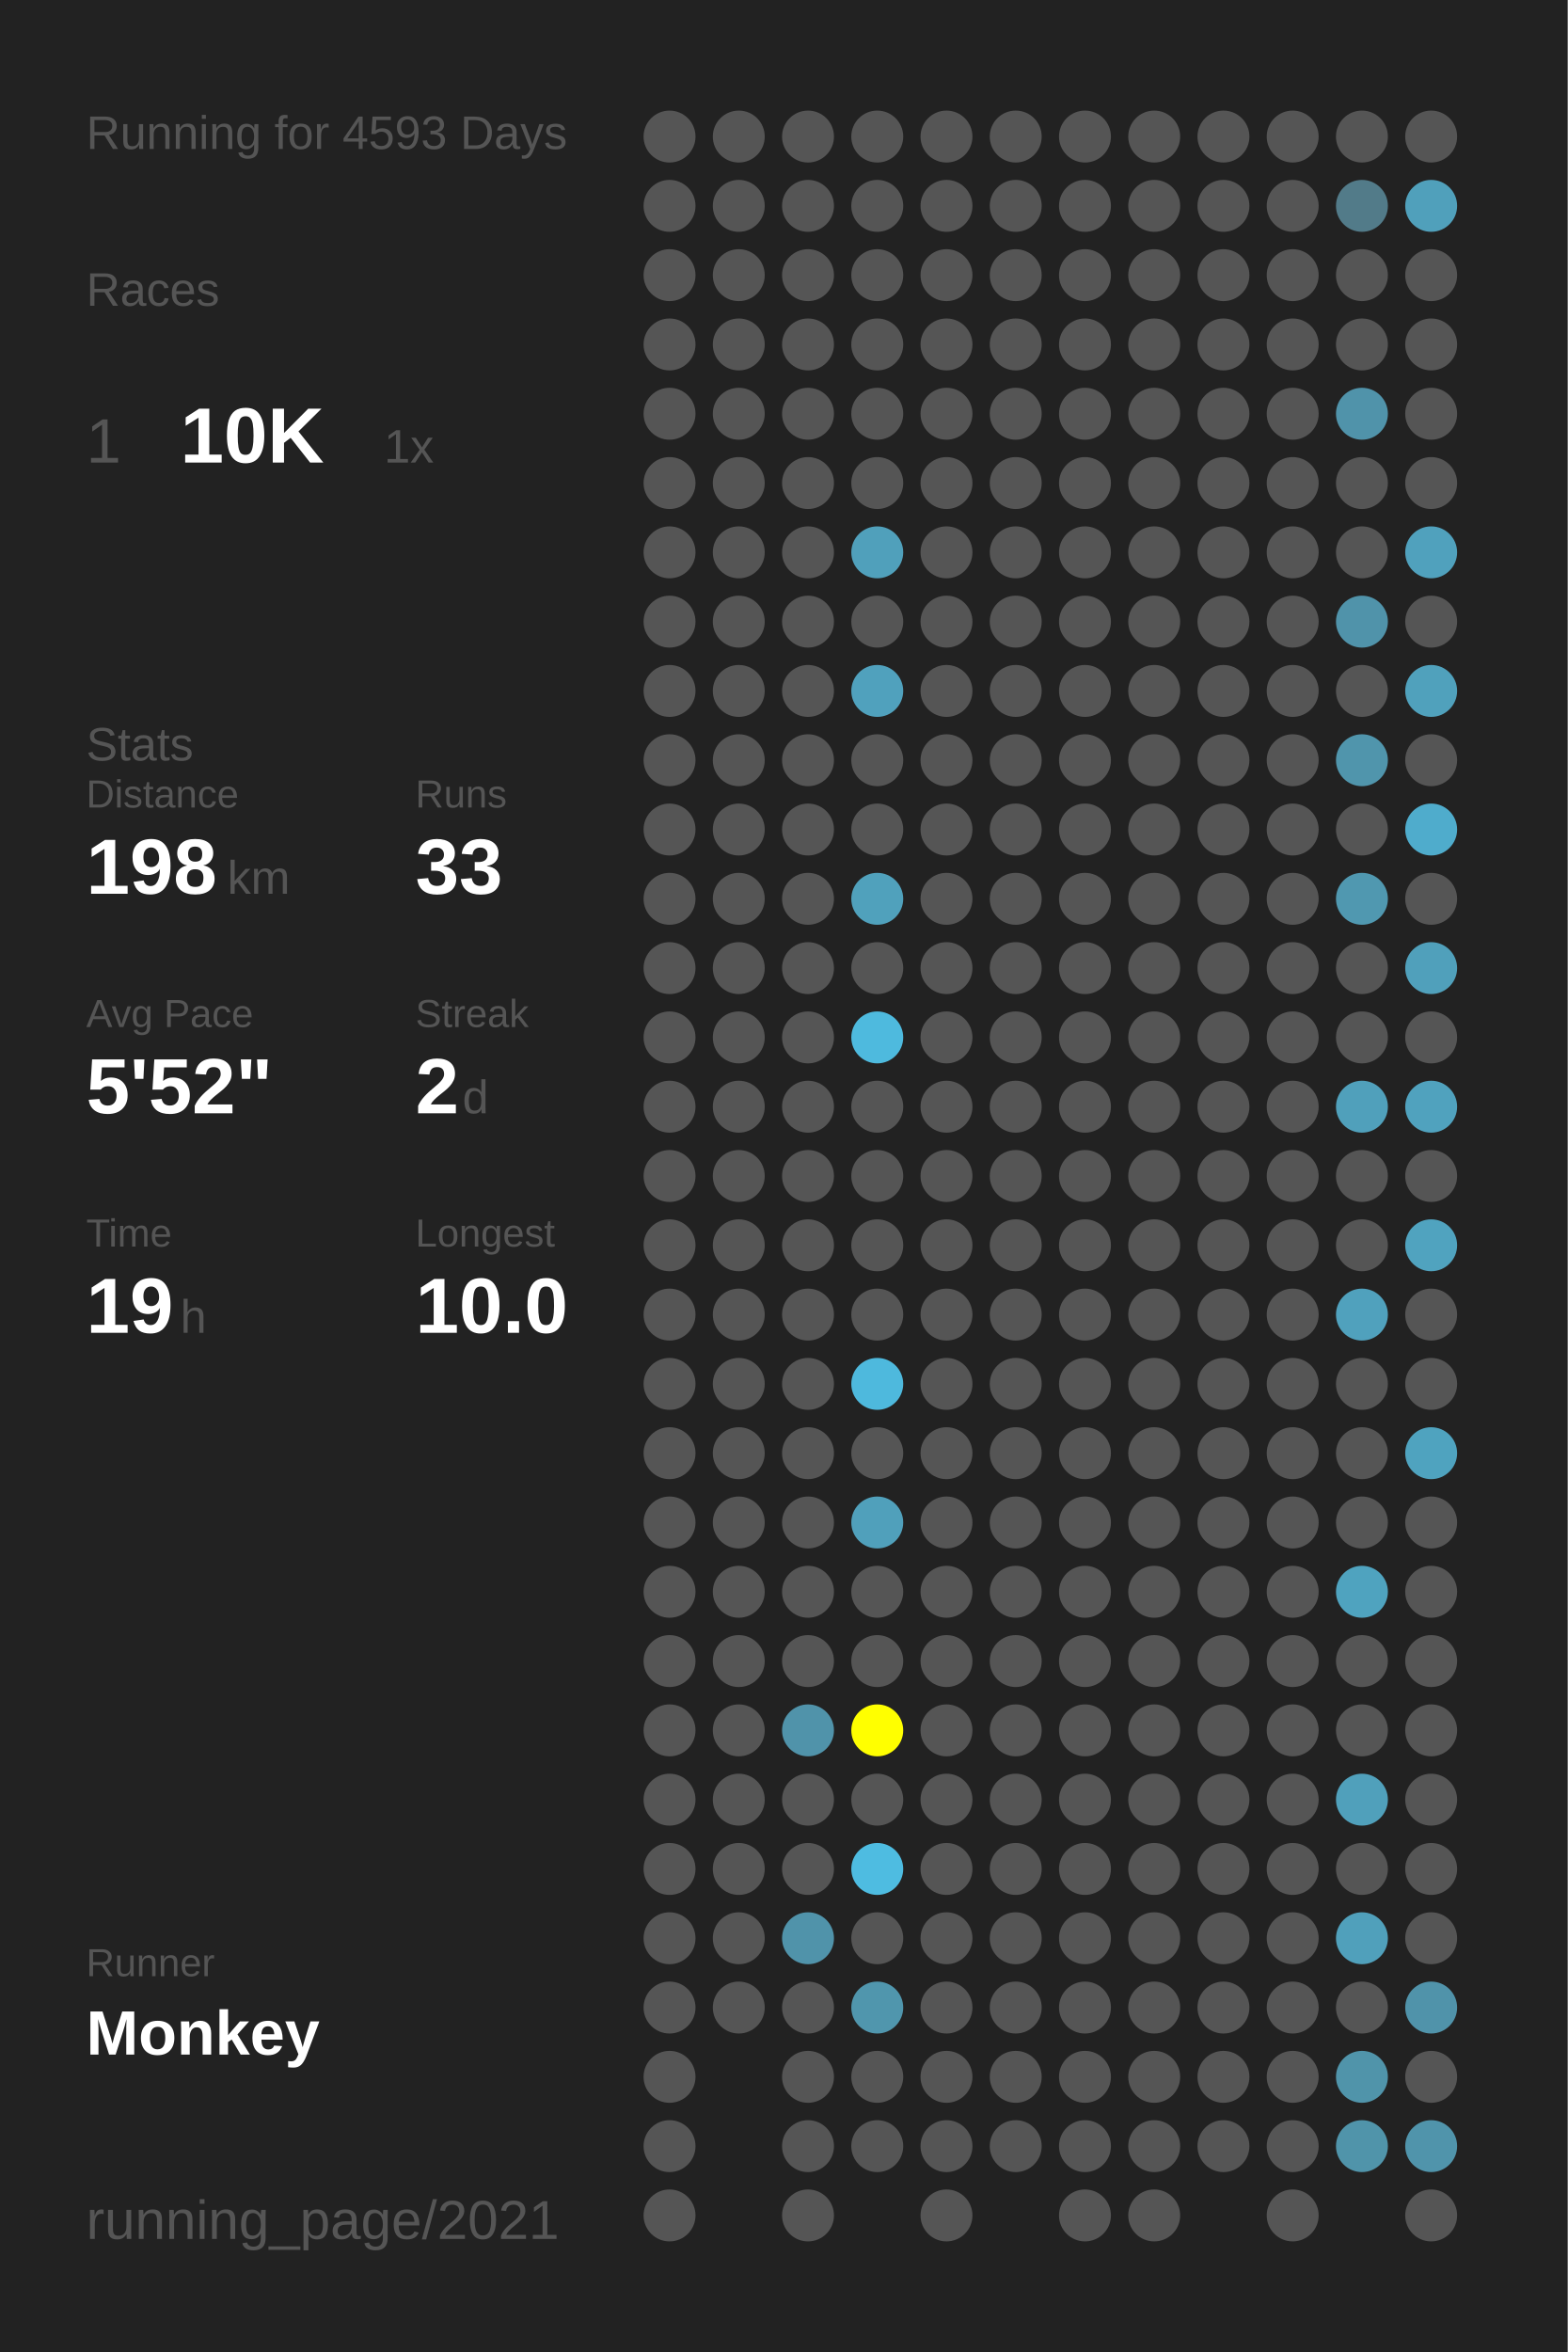
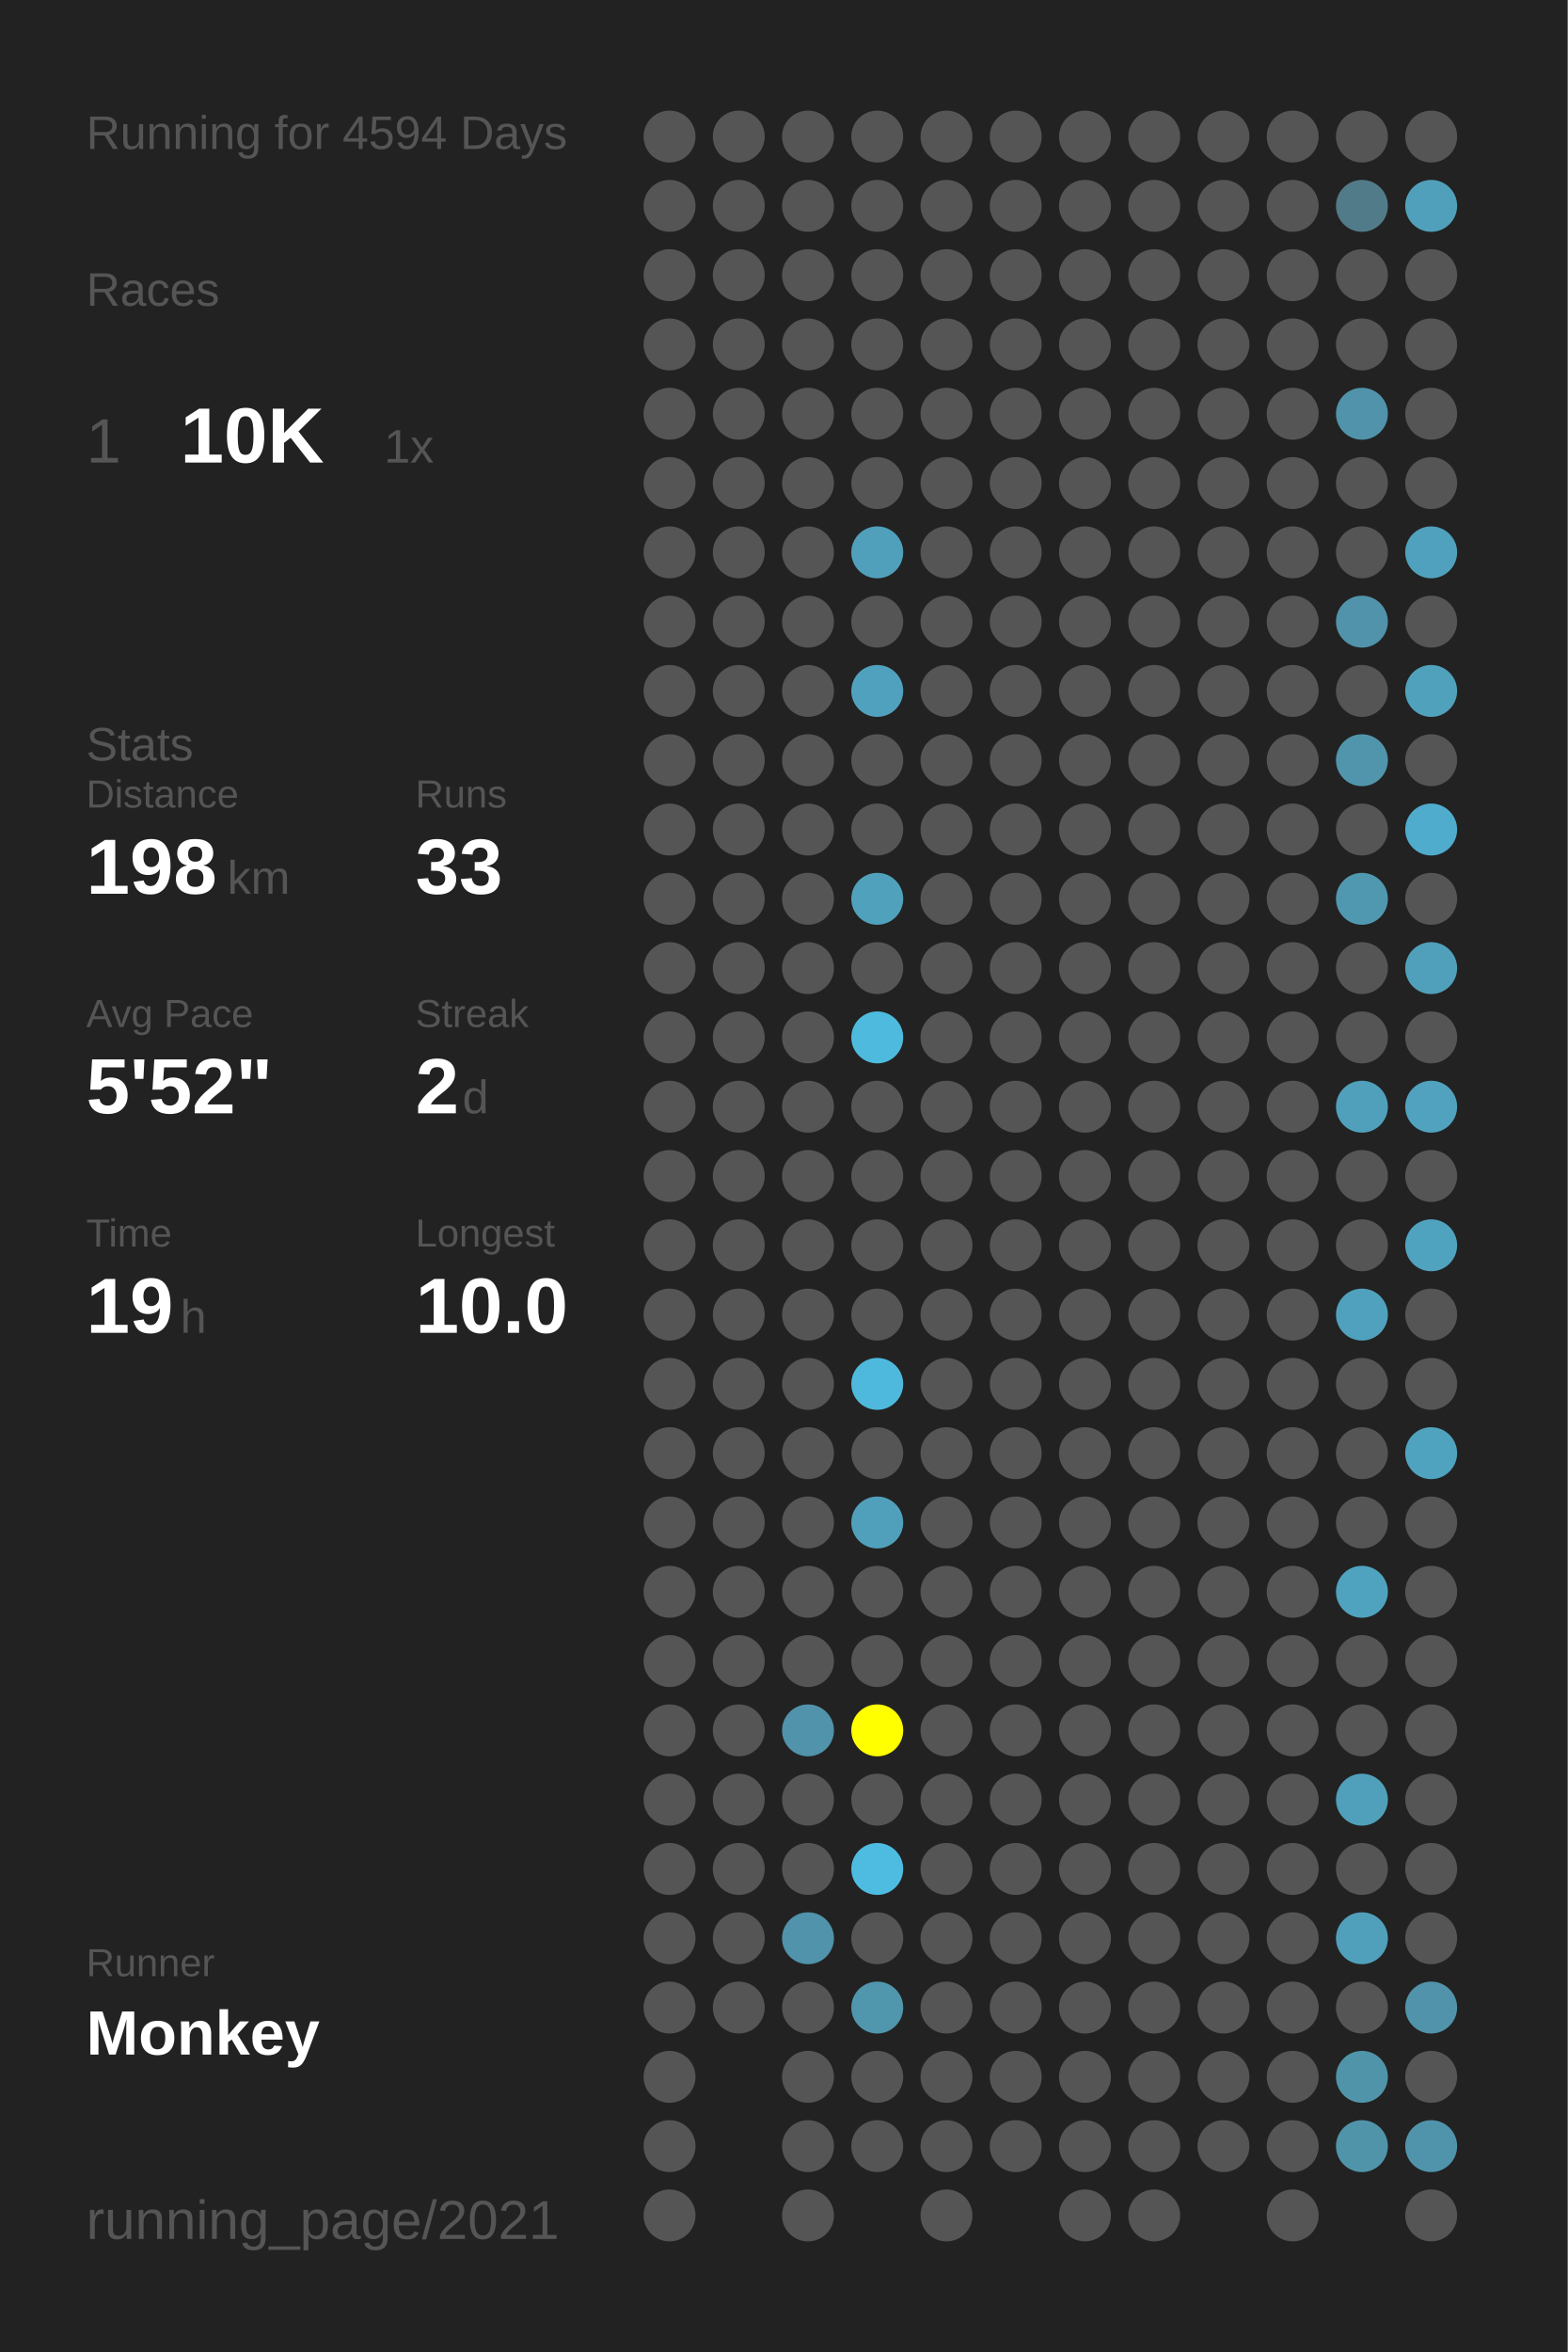
<svg xmlns="http://www.w3.org/2000/svg" baseProfile="full" height="300mm" version="1.1" viewBox="0,0,200,300" width="200mm">
  <defs />
  <rect fill="#222222" height="300" width="200" x="0" y="0" />
-   <text fill="#555555" style="font-size:6px; font-family:Arial;" x="11" y="19">Running for 4593 Days</text>
+   <text fill="#555555" style="font-size:6px; font-family:Arial;" x="11" y="19">Running for 4594 Days</text>
  <text fill="#555555" style="font-size:6px; font-family:Arial;" x="11" y="39">Races</text>
  <text fill="#555555" style="font-size:8px; font-family:Arial;" x="11" y="59">1</text>
  <text fill="#FFFFFF" style="font-size:10px; font-family:Arial; font-weight:bold;" x="23" y="59">10K</text>
  <text fill="#555555" style="font-size:6px; font-family:Arial;" x="49" y="59">1x</text>
  <text fill="#555555" style="font-size:6px; font-family:Arial;" x="11" y="97">Stats</text>
  <text fill="#555555" style="font-size:5px; font-family:Arial;" x="11" y="103">Distance</text>
  <text fill="#FFFFFF" style="font-size:10px; font-family:Arial; font-weight:bold;" x="11" y="114">198</text>
  <text fill="#555555" style="font-size:6px; font-family:Arial;" x="29" y="114">km</text>
  <text fill="#555555" style="font-size:5px; font-family:Arial;" x="53" y="103">Runs</text>
  <text fill="#FFFFFF" style="font-size:10px; font-family:Arial; font-weight:bold;" x="53" y="114">33</text>
  <text fill="#555555" style="font-size:5px; font-family:Arial;" x="11" y="131">Avg Pace</text>
  <text fill="#FFFFFF" style="font-size:10px; font-family:Arial; font-weight:bold;" x="11" y="142">5'52"</text>
  <text fill="#555555" style="font-size:5px; font-family:Arial;" x="53" y="131">Streak</text>
  <text fill="#FFFFFF" style="font-size:10px; font-family:Arial; font-weight:bold;" x="53" y="142">2</text>
  <text fill="#555555" style="font-size:6px; font-family:Arial;" x="59" y="142">d</text>
  <text fill="#555555" style="font-size:5px; font-family:Arial;" x="11" y="159">Time</text>
  <text fill="#FFFFFF" style="font-size:10px; font-family:Arial; font-weight:bold;" x="11" y="170">19</text>
  <text fill="#555555" style="font-size:6px; font-family:Arial;" x="23" y="170">h</text>
  <text fill="#555555" style="font-size:5px; font-family:Arial;" x="53" y="159">Longest</text>
  <text fill="#FFFFFF" style="font-size:10px; font-family:Arial; font-weight:bold;" x="53" y="170">10.0</text>
  <text fill="#555555" style="font-size:5px; font-family:Arial;" x="11" y="252.065">Runner</text>
  <text fill="#FFFFFF" style="font-size:8px; font-family:Arial; font-weight:bold;" x="11" y="262.065">Monkey</text>
  <text fill="#555555" style="font-size:7px; font-family:Arial;" x="11" y="285.581">running_page/2021</text>
  <circle cx="85.417" cy="17.419" fill="#555555" r="3.312" />
  <circle cx="85.417" cy="26.258" fill="#555555" r="3.312" />
  <circle cx="85.417" cy="35.097" fill="#555555" r="3.312" />
  <circle cx="85.417" cy="43.935" fill="#555555" r="3.312" />
  <circle cx="85.417" cy="52.774" fill="#555555" r="3.312" />
  <circle cx="85.417" cy="61.613" fill="#555555" r="3.312" />
  <circle cx="85.417" cy="70.452" fill="#555555" r="3.312" />
  <circle cx="85.417" cy="79.29" fill="#555555" r="3.312" />
  <circle cx="85.417" cy="88.129" fill="#555555" r="3.312" />
  <circle cx="85.417" cy="96.968" fill="#555555" r="3.312" />
  <circle cx="85.417" cy="105.806" fill="#555555" r="3.312" />
  <circle cx="85.417" cy="114.645" fill="#555555" r="3.312" />
  <circle cx="85.417" cy="123.484" fill="#555555" r="3.312" />
  <circle cx="85.417" cy="132.323" fill="#555555" r="3.312" />
  <circle cx="85.417" cy="141.161" fill="#555555" r="3.312" />
  <circle cx="85.417" cy="150" fill="#555555" r="3.312" />
  <circle cx="85.417" cy="158.839" fill="#555555" r="3.312" />
  <circle cx="85.417" cy="167.677" fill="#555555" r="3.312" />
  <circle cx="85.417" cy="176.516" fill="#555555" r="3.312" />
  <circle cx="85.417" cy="185.355" fill="#555555" r="3.312" />
  <circle cx="85.417" cy="194.194" fill="#555555" r="3.312" />
  <circle cx="85.417" cy="203.032" fill="#555555" r="3.312" />
  <circle cx="85.417" cy="211.871" fill="#555555" r="3.312" />
  <circle cx="85.417" cy="220.71" fill="#555555" r="3.312" />
  <circle cx="85.417" cy="229.548" fill="#555555" r="3.312" />
  <circle cx="85.417" cy="238.387" fill="#555555" r="3.312" />
  <circle cx="85.417" cy="247.226" fill="#555555" r="3.312" />
  <circle cx="85.417" cy="256.065" fill="#555555" r="3.312" />
  <circle cx="85.417" cy="264.903" fill="#555555" r="3.312" />
  <circle cx="85.417" cy="273.742" fill="#555555" r="3.312" />
  <circle cx="85.417" cy="282.581" fill="#555555" r="3.312" />
  <circle cx="94.25" cy="17.419" fill="#555555" r="3.312" />
  <circle cx="94.25" cy="26.258" fill="#555555" r="3.312" />
  <circle cx="94.25" cy="35.097" fill="#555555" r="3.312" />
  <circle cx="94.25" cy="43.935" fill="#555555" r="3.312" />
  <circle cx="94.25" cy="52.774" fill="#555555" r="3.312" />
  <circle cx="94.25" cy="61.613" fill="#555555" r="3.312" />
  <circle cx="94.25" cy="70.452" fill="#555555" r="3.312" />
  <circle cx="94.25" cy="79.29" fill="#555555" r="3.312" />
  <circle cx="94.25" cy="88.129" fill="#555555" r="3.312" />
  <circle cx="94.25" cy="96.968" fill="#555555" r="3.312" />
  <circle cx="94.25" cy="105.806" fill="#555555" r="3.312" />
  <circle cx="94.25" cy="114.645" fill="#555555" r="3.312" />
  <circle cx="94.25" cy="123.484" fill="#555555" r="3.312" />
  <circle cx="94.25" cy="132.323" fill="#555555" r="3.312" />
  <circle cx="94.25" cy="141.161" fill="#555555" r="3.312" />
  <circle cx="94.25" cy="150" fill="#555555" r="3.312" />
  <circle cx="94.25" cy="158.839" fill="#555555" r="3.312" />
  <circle cx="94.25" cy="167.677" fill="#555555" r="3.312" />
  <circle cx="94.25" cy="176.516" fill="#555555" r="3.312" />
  <circle cx="94.25" cy="185.355" fill="#555555" r="3.312" />
  <circle cx="94.25" cy="194.194" fill="#555555" r="3.312" />
  <circle cx="94.25" cy="203.032" fill="#555555" r="3.312" />
  <circle cx="94.25" cy="211.871" fill="#555555" r="3.312" />
  <circle cx="94.25" cy="220.71" fill="#555555" r="3.312" />
  <circle cx="94.25" cy="229.548" fill="#555555" r="3.312" />
  <circle cx="94.25" cy="238.387" fill="#555555" r="3.312" />
  <circle cx="94.25" cy="247.226" fill="#555555" r="3.312" />
  <circle cx="94.25" cy="256.065" fill="#555555" r="3.312" />
  <circle cx="103.083" cy="17.419" fill="#555555" r="3.312" />
  <circle cx="103.083" cy="26.258" fill="#555555" r="3.312" />
  <circle cx="103.083" cy="35.097" fill="#555555" r="3.312" />
  <circle cx="103.083" cy="43.935" fill="#555555" r="3.312" />
  <circle cx="103.083" cy="52.774" fill="#555555" r="3.312" />
  <circle cx="103.083" cy="61.613" fill="#555555" r="3.312" />
  <circle cx="103.083" cy="70.452" fill="#555555" r="3.312" />
  <circle cx="103.083" cy="79.29" fill="#555555" r="3.312" />
  <circle cx="103.083" cy="88.129" fill="#555555" r="3.312" />
  <circle cx="103.083" cy="96.968" fill="#555555" r="3.312" />
  <circle cx="103.083" cy="105.806" fill="#555555" r="3.312" />
  <circle cx="103.083" cy="114.645" fill="#555555" r="3.312" />
  <circle cx="103.083" cy="123.484" fill="#555555" r="3.312" />
  <circle cx="103.083" cy="132.323" fill="#555555" r="3.312" />
  <circle cx="103.083" cy="141.161" fill="#555555" r="3.312" />
  <circle cx="103.083" cy="150" fill="#555555" r="3.312" />
  <circle cx="103.083" cy="158.839" fill="#555555" r="3.312" />
  <circle cx="103.083" cy="167.677" fill="#555555" r="3.312" />
  <circle cx="103.083" cy="176.516" fill="#555555" r="3.312" />
  <circle cx="103.083" cy="185.355" fill="#555555" r="3.312" />
  <circle cx="103.083" cy="194.194" fill="#555555" r="3.312" />
  <circle cx="103.083" cy="203.032" fill="#555555" r="3.312" />
  <circle cx="103.083" cy="211.871" fill="#555555" r="3.312" />
  <circle cx="103.083" cy="220.71" fill="#5093aa" r="3.312" />
  <circle cx="103.083" cy="229.548" fill="#555555" r="3.312" />
  <circle cx="103.083" cy="238.387" fill="#555555" r="3.312" />
  <circle cx="103.083" cy="247.226" fill="#5093aa" r="3.312" />
  <circle cx="103.083" cy="256.065" fill="#555555" r="3.312" />
  <circle cx="103.083" cy="264.903" fill="#555555" r="3.312" />
  <circle cx="103.083" cy="273.742" fill="#555555" r="3.312" />
  <circle cx="103.083" cy="282.581" fill="#555555" r="3.312" />
  <circle cx="111.917" cy="17.419" fill="#555555" r="3.312" />
  <circle cx="111.917" cy="26.258" fill="#555555" r="3.312" />
  <circle cx="111.917" cy="35.097" fill="#555555" r="3.312" />
  <circle cx="111.917" cy="43.935" fill="#555555" r="3.312" />
  <circle cx="111.917" cy="52.774" fill="#555555" r="3.312" />
  <circle cx="111.917" cy="61.613" fill="#555555" r="3.312" />
  <circle cx="111.917" cy="70.452" fill="#50a0bb" r="3.312" />
  <circle cx="111.917" cy="79.29" fill="#555555" r="3.312" />
  <circle cx="111.917" cy="88.129" fill="#50a1bd" r="3.312" />
  <circle cx="111.917" cy="96.968" fill="#555555" r="3.312" />
  <circle cx="111.917" cy="105.806" fill="#555555" r="3.312" />
  <circle cx="111.917" cy="114.645" fill="#50a1bc" r="3.312" />
  <circle cx="111.917" cy="123.484" fill="#555555" r="3.312" />
  <circle cx="111.917" cy="132.323" fill="#4ebade" r="3.312" />
  <circle cx="111.917" cy="141.161" fill="#555555" r="3.312" />
  <circle cx="111.917" cy="150" fill="#555555" r="3.312" />
  <circle cx="111.917" cy="158.839" fill="#555555" r="3.312" />
  <circle cx="111.917" cy="167.677" fill="#555555" r="3.312" />
  <circle cx="111.917" cy="176.516" fill="#4eb9dd" r="3.312" />
  <circle cx="111.917" cy="185.355" fill="#555555" r="3.312" />
  <circle cx="111.917" cy="194.194" fill="#50a0bb" r="3.312" />
  <circle cx="111.917" cy="203.032" fill="#555555" r="3.312" />
  <circle cx="111.917" cy="211.871" fill="#555555" r="3.312" />
  <circle cx="111.917" cy="220.71" fill="#FFFF00" r="3.312" />
  <circle cx="111.917" cy="229.548" fill="#555555" r="3.312" />
  <circle cx="111.917" cy="238.387" fill="#4ebce1" r="3.312" />
  <circle cx="111.917" cy="247.226" fill="#555555" r="3.312" />
  <circle cx="111.917" cy="256.065" fill="#5096ad" r="3.312" />
  <circle cx="111.917" cy="264.903" fill="#555555" r="3.312" />
  <circle cx="111.917" cy="273.742" fill="#555555" r="3.312" />
  <circle cx="120.75" cy="17.419" fill="#555555" r="3.312" />
  <circle cx="120.75" cy="26.258" fill="#555555" r="3.312" />
  <circle cx="120.75" cy="35.097" fill="#555555" r="3.312" />
  <circle cx="120.75" cy="43.935" fill="#555555" r="3.312" />
  <circle cx="120.75" cy="52.774" fill="#555555" r="3.312" />
  <circle cx="120.75" cy="61.613" fill="#555555" r="3.312" />
  <circle cx="120.75" cy="70.452" fill="#555555" r="3.312" />
  <circle cx="120.75" cy="79.29" fill="#555555" r="3.312" />
  <circle cx="120.75" cy="88.129" fill="#555555" r="3.312" />
  <circle cx="120.75" cy="96.968" fill="#555555" r="3.312" />
  <circle cx="120.75" cy="105.806" fill="#555555" r="3.312" />
  <circle cx="120.75" cy="114.645" fill="#555555" r="3.312" />
  <circle cx="120.75" cy="123.484" fill="#555555" r="3.312" />
  <circle cx="120.75" cy="132.323" fill="#555555" r="3.312" />
  <circle cx="120.75" cy="141.161" fill="#555555" r="3.312" />
  <circle cx="120.75" cy="150" fill="#555555" r="3.312" />
  <circle cx="120.75" cy="158.839" fill="#555555" r="3.312" />
  <circle cx="120.75" cy="167.677" fill="#555555" r="3.312" />
  <circle cx="120.75" cy="176.516" fill="#555555" r="3.312" />
  <circle cx="120.75" cy="185.355" fill="#555555" r="3.312" />
  <circle cx="120.75" cy="194.194" fill="#555555" r="3.312" />
  <circle cx="120.75" cy="203.032" fill="#555555" r="3.312" />
  <circle cx="120.75" cy="211.871" fill="#555555" r="3.312" />
  <circle cx="120.75" cy="220.71" fill="#555555" r="3.312" />
  <circle cx="120.75" cy="229.548" fill="#555555" r="3.312" />
  <circle cx="120.75" cy="238.387" fill="#555555" r="3.312" />
  <circle cx="120.75" cy="247.226" fill="#555555" r="3.312" />
  <circle cx="120.75" cy="256.065" fill="#555555" r="3.312" />
  <circle cx="120.75" cy="264.903" fill="#555555" r="3.312" />
  <circle cx="120.75" cy="273.742" fill="#555555" r="3.312" />
  <circle cx="120.75" cy="282.581" fill="#555555" r="3.312" />
  <circle cx="129.583" cy="17.419" fill="#555555" r="3.312" />
  <circle cx="129.583" cy="26.258" fill="#555555" r="3.312" />
  <circle cx="129.583" cy="35.097" fill="#555555" r="3.312" />
  <circle cx="129.583" cy="43.935" fill="#555555" r="3.312" />
  <circle cx="129.583" cy="52.774" fill="#555555" r="3.312" />
  <circle cx="129.583" cy="61.613" fill="#555555" r="3.312" />
  <circle cx="129.583" cy="70.452" fill="#555555" r="3.312" />
  <circle cx="129.583" cy="79.29" fill="#555555" r="3.312" />
  <circle cx="129.583" cy="88.129" fill="#555555" r="3.312" />
  <circle cx="129.583" cy="96.968" fill="#555555" r="3.312" />
  <circle cx="129.583" cy="105.806" fill="#555555" r="3.312" />
  <circle cx="129.583" cy="114.645" fill="#555555" r="3.312" />
  <circle cx="129.583" cy="123.484" fill="#555555" r="3.312" />
  <circle cx="129.583" cy="132.323" fill="#555555" r="3.312" />
  <circle cx="129.583" cy="141.161" fill="#555555" r="3.312" />
  <circle cx="129.583" cy="150" fill="#555555" r="3.312" />
  <circle cx="129.583" cy="158.839" fill="#555555" r="3.312" />
  <circle cx="129.583" cy="167.677" fill="#555555" r="3.312" />
  <circle cx="129.583" cy="176.516" fill="#555555" r="3.312" />
  <circle cx="129.583" cy="185.355" fill="#555555" r="3.312" />
  <circle cx="129.583" cy="194.194" fill="#555555" r="3.312" />
  <circle cx="129.583" cy="203.032" fill="#555555" r="3.312" />
  <circle cx="129.583" cy="211.871" fill="#555555" r="3.312" />
  <circle cx="129.583" cy="220.71" fill="#555555" r="3.312" />
  <circle cx="129.583" cy="229.548" fill="#555555" r="3.312" />
  <circle cx="129.583" cy="238.387" fill="#555555" r="3.312" />
  <circle cx="129.583" cy="247.226" fill="#555555" r="3.312" />
  <circle cx="129.583" cy="256.065" fill="#555555" r="3.312" />
  <circle cx="129.583" cy="264.903" fill="#555555" r="3.312" />
  <circle cx="129.583" cy="273.742" fill="#555555" r="3.312" />
  <circle cx="138.417" cy="17.419" fill="#555555" r="3.312" />
  <circle cx="138.417" cy="26.258" fill="#555555" r="3.312" />
  <circle cx="138.417" cy="35.097" fill="#555555" r="3.312" />
  <circle cx="138.417" cy="43.935" fill="#555555" r="3.312" />
  <circle cx="138.417" cy="52.774" fill="#555555" r="3.312" />
  <circle cx="138.417" cy="61.613" fill="#555555" r="3.312" />
  <circle cx="138.417" cy="70.452" fill="#555555" r="3.312" />
  <circle cx="138.417" cy="79.29" fill="#555555" r="3.312" />
  <circle cx="138.417" cy="88.129" fill="#555555" r="3.312" />
  <circle cx="138.417" cy="96.968" fill="#555555" r="3.312" />
  <circle cx="138.417" cy="105.806" fill="#555555" r="3.312" />
  <circle cx="138.417" cy="114.645" fill="#555555" r="3.312" />
  <circle cx="138.417" cy="123.484" fill="#555555" r="3.312" />
  <circle cx="138.417" cy="132.323" fill="#555555" r="3.312" />
  <circle cx="138.417" cy="141.161" fill="#555555" r="3.312" />
  <circle cx="138.417" cy="150" fill="#555555" r="3.312" />
  <circle cx="138.417" cy="158.839" fill="#555555" r="3.312" />
  <circle cx="138.417" cy="167.677" fill="#555555" r="3.312" />
  <circle cx="138.417" cy="176.516" fill="#555555" r="3.312" />
  <circle cx="138.417" cy="185.355" fill="#555555" r="3.312" />
  <circle cx="138.417" cy="194.194" fill="#555555" r="3.312" />
  <circle cx="138.417" cy="203.032" fill="#555555" r="3.312" />
  <circle cx="138.417" cy="211.871" fill="#555555" r="3.312" />
  <circle cx="138.417" cy="220.71" fill="#555555" r="3.312" />
  <circle cx="138.417" cy="229.548" fill="#555555" r="3.312" />
  <circle cx="138.417" cy="238.387" fill="#555555" r="3.312" />
  <circle cx="138.417" cy="247.226" fill="#555555" r="3.312" />
  <circle cx="138.417" cy="256.065" fill="#555555" r="3.312" />
  <circle cx="138.417" cy="264.903" fill="#555555" r="3.312" />
  <circle cx="138.417" cy="273.742" fill="#555555" r="3.312" />
  <circle cx="138.417" cy="282.581" fill="#555555" r="3.312" />
  <circle cx="147.25" cy="17.419" fill="#555555" r="3.312" />
  <circle cx="147.25" cy="26.258" fill="#555555" r="3.312" />
  <circle cx="147.25" cy="35.097" fill="#555555" r="3.312" />
  <circle cx="147.25" cy="43.935" fill="#555555" r="3.312" />
  <circle cx="147.25" cy="52.774" fill="#555555" r="3.312" />
  <circle cx="147.25" cy="61.613" fill="#555555" r="3.312" />
  <circle cx="147.25" cy="70.452" fill="#555555" r="3.312" />
  <circle cx="147.25" cy="79.29" fill="#555555" r="3.312" />
  <circle cx="147.25" cy="88.129" fill="#555555" r="3.312" />
  <circle cx="147.25" cy="96.968" fill="#555555" r="3.312" />
  <circle cx="147.25" cy="105.806" fill="#555555" r="3.312" />
  <circle cx="147.25" cy="114.645" fill="#555555" r="3.312" />
  <circle cx="147.25" cy="123.484" fill="#555555" r="3.312" />
  <circle cx="147.25" cy="132.323" fill="#555555" r="3.312" />
  <circle cx="147.25" cy="141.161" fill="#555555" r="3.312" />
  <circle cx="147.25" cy="150" fill="#555555" r="3.312" />
  <circle cx="147.25" cy="158.839" fill="#555555" r="3.312" />
  <circle cx="147.25" cy="167.677" fill="#555555" r="3.312" />
  <circle cx="147.25" cy="176.516" fill="#555555" r="3.312" />
  <circle cx="147.25" cy="185.355" fill="#555555" r="3.312" />
  <circle cx="147.25" cy="194.194" fill="#555555" r="3.312" />
  <circle cx="147.25" cy="203.032" fill="#555555" r="3.312" />
  <circle cx="147.25" cy="211.871" fill="#555555" r="3.312" />
  <circle cx="147.25" cy="220.71" fill="#555555" r="3.312" />
  <circle cx="147.25" cy="229.548" fill="#555555" r="3.312" />
  <circle cx="147.25" cy="238.387" fill="#555555" r="3.312" />
  <circle cx="147.25" cy="247.226" fill="#555555" r="3.312" />
  <circle cx="147.25" cy="256.065" fill="#555555" r="3.312" />
  <circle cx="147.25" cy="264.903" fill="#555555" r="3.312" />
  <circle cx="147.25" cy="273.742" fill="#555555" r="3.312" />
  <circle cx="147.25" cy="282.581" fill="#555555" r="3.312" />
  <circle cx="156.083" cy="17.419" fill="#555555" r="3.312" />
  <circle cx="156.083" cy="26.258" fill="#555555" r="3.312" />
  <circle cx="156.083" cy="35.097" fill="#555555" r="3.312" />
  <circle cx="156.083" cy="43.935" fill="#555555" r="3.312" />
  <circle cx="156.083" cy="52.774" fill="#555555" r="3.312" />
  <circle cx="156.083" cy="61.613" fill="#555555" r="3.312" />
  <circle cx="156.083" cy="70.452" fill="#555555" r="3.312" />
  <circle cx="156.083" cy="79.29" fill="#555555" r="3.312" />
  <circle cx="156.083" cy="88.129" fill="#555555" r="3.312" />
  <circle cx="156.083" cy="96.968" fill="#555555" r="3.312" />
  <circle cx="156.083" cy="105.806" fill="#555555" r="3.312" />
  <circle cx="156.083" cy="114.645" fill="#555555" r="3.312" />
  <circle cx="156.083" cy="123.484" fill="#555555" r="3.312" />
  <circle cx="156.083" cy="132.323" fill="#555555" r="3.312" />
  <circle cx="156.083" cy="141.161" fill="#555555" r="3.312" />
  <circle cx="156.083" cy="150" fill="#555555" r="3.312" />
  <circle cx="156.083" cy="158.839" fill="#555555" r="3.312" />
  <circle cx="156.083" cy="167.677" fill="#555555" r="3.312" />
  <circle cx="156.083" cy="176.516" fill="#555555" r="3.312" />
  <circle cx="156.083" cy="185.355" fill="#555555" r="3.312" />
  <circle cx="156.083" cy="194.194" fill="#555555" r="3.312" />
  <circle cx="156.083" cy="203.032" fill="#555555" r="3.312" />
  <circle cx="156.083" cy="211.871" fill="#555555" r="3.312" />
  <circle cx="156.083" cy="220.71" fill="#555555" r="3.312" />
  <circle cx="156.083" cy="229.548" fill="#555555" r="3.312" />
  <circle cx="156.083" cy="238.387" fill="#555555" r="3.312" />
  <circle cx="156.083" cy="247.226" fill="#555555" r="3.312" />
  <circle cx="156.083" cy="256.065" fill="#555555" r="3.312" />
  <circle cx="156.083" cy="264.903" fill="#555555" r="3.312" />
  <circle cx="156.083" cy="273.742" fill="#555555" r="3.312" />
  <circle cx="164.917" cy="17.419" fill="#555555" r="3.312" />
  <circle cx="164.917" cy="26.258" fill="#555555" r="3.312" />
  <circle cx="164.917" cy="35.097" fill="#555555" r="3.312" />
  <circle cx="164.917" cy="43.935" fill="#555555" r="3.312" />
  <circle cx="164.917" cy="52.774" fill="#555555" r="3.312" />
  <circle cx="164.917" cy="61.613" fill="#555555" r="3.312" />
  <circle cx="164.917" cy="70.452" fill="#555555" r="3.312" />
  <circle cx="164.917" cy="79.29" fill="#555555" r="3.312" />
  <circle cx="164.917" cy="88.129" fill="#555555" r="3.312" />
  <circle cx="164.917" cy="96.968" fill="#555555" r="3.312" />
  <circle cx="164.917" cy="105.806" fill="#555555" r="3.312" />
  <circle cx="164.917" cy="114.645" fill="#555555" r="3.312" />
  <circle cx="164.917" cy="123.484" fill="#555555" r="3.312" />
  <circle cx="164.917" cy="132.323" fill="#555555" r="3.312" />
  <circle cx="164.917" cy="141.161" fill="#555555" r="3.312" />
  <circle cx="164.917" cy="150" fill="#555555" r="3.312" />
  <circle cx="164.917" cy="158.839" fill="#555555" r="3.312" />
  <circle cx="164.917" cy="167.677" fill="#555555" r="3.312" />
  <circle cx="164.917" cy="176.516" fill="#555555" r="3.312" />
  <circle cx="164.917" cy="185.355" fill="#555555" r="3.312" />
  <circle cx="164.917" cy="194.194" fill="#555555" r="3.312" />
  <circle cx="164.917" cy="203.032" fill="#555555" r="3.312" />
  <circle cx="164.917" cy="211.871" fill="#555555" r="3.312" />
  <circle cx="164.917" cy="220.71" fill="#555555" r="3.312" />
  <circle cx="164.917" cy="229.548" fill="#555555" r="3.312" />
  <circle cx="164.917" cy="238.387" fill="#555555" r="3.312" />
  <circle cx="164.917" cy="247.226" fill="#555555" r="3.312" />
  <circle cx="164.917" cy="256.065" fill="#555555" r="3.312" />
  <circle cx="164.917" cy="264.903" fill="#555555" r="3.312" />
  <circle cx="164.917" cy="273.742" fill="#555555" r="3.312" />
  <circle cx="164.917" cy="282.581" fill="#555555" r="3.312" />
  <circle cx="173.75" cy="17.419" fill="#555555" r="3.312" />
  <circle cx="173.75" cy="26.258" fill="#527b89" r="3.312" />
  <circle cx="173.75" cy="35.097" fill="#555555" r="3.312" />
  <circle cx="173.75" cy="43.935" fill="#555555" r="3.312" />
  <circle cx="173.75" cy="52.774" fill="#5093aa" r="3.312" />
  <circle cx="173.75" cy="61.613" fill="#555555" r="3.312" />
  <circle cx="173.75" cy="70.452" fill="#555555" r="3.312" />
  <circle cx="173.75" cy="79.29" fill="#5093aa" r="3.312" />
  <circle cx="173.75" cy="88.129" fill="#555555" r="3.312" />
  <circle cx="173.75" cy="96.968" fill="#5095ac" r="3.312" />
  <circle cx="173.75" cy="105.806" fill="#555555" r="3.312" />
  <circle cx="173.75" cy="114.645" fill="#5098b0" r="3.312" />
  <circle cx="173.75" cy="123.484" fill="#555555" r="3.312" />
  <circle cx="173.75" cy="132.323" fill="#555555" r="3.312" />
  <circle cx="173.75" cy="141.161" fill="#50a0bb" r="3.312" />
  <circle cx="173.75" cy="150" fill="#555555" r="3.312" />
  <circle cx="173.75" cy="158.839" fill="#555555" r="3.312" />
  <circle cx="173.75" cy="167.677" fill="#50a1bd" r="3.312" />
  <circle cx="173.75" cy="176.516" fill="#555555" r="3.312" />
  <circle cx="173.75" cy="185.355" fill="#555555" r="3.312" />
  <circle cx="173.75" cy="194.194" fill="#555555" r="3.312" />
  <circle cx="173.75" cy="203.032" fill="#4fa3bf" r="3.312" />
  <circle cx="173.75" cy="211.871" fill="#555555" r="3.312" />
  <circle cx="173.75" cy="220.71" fill="#555555" r="3.312" />
  <circle cx="173.75" cy="229.548" fill="#50a0bb" r="3.312" />
  <circle cx="173.75" cy="238.387" fill="#555555" r="3.312" />
  <circle cx="173.75" cy="247.226" fill="#50a0bb" r="3.312" />
  <circle cx="173.75" cy="256.065" fill="#555555" r="3.312" />
  <circle cx="173.75" cy="264.903" fill="#5094aa" r="3.312" />
  <circle cx="173.75" cy="273.742" fill="#5094aa" r="3.312" />
  <circle cx="182.583" cy="17.419" fill="#555555" r="3.312" />
  <circle cx="182.583" cy="26.258" fill="#50a0bb" r="3.312" />
  <circle cx="182.583" cy="35.097" fill="#555555" r="3.312" />
  <circle cx="182.583" cy="43.935" fill="#555555" r="3.312" />
  <circle cx="182.583" cy="52.774" fill="#555555" r="3.312" />
  <circle cx="182.583" cy="61.613" fill="#555555" r="3.312" />
  <circle cx="182.583" cy="70.452" fill="#50a1bd" r="3.312" />
  <circle cx="182.583" cy="79.29" fill="#555555" r="3.312" />
  <circle cx="182.583" cy="88.129" fill="#50a1bc" r="3.312" />
  <circle cx="182.583" cy="96.968" fill="#555555" r="3.312" />
  <circle cx="182.583" cy="105.806" fill="#4faccc" r="3.312" />
  <circle cx="182.583" cy="114.645" fill="#555555" r="3.312" />
  <circle cx="182.583" cy="123.484" fill="#50a0bb" r="3.312" />
  <circle cx="182.583" cy="132.323" fill="#555555" r="3.312" />
  <circle cx="182.583" cy="141.161" fill="#50a2be" r="3.312" />
  <circle cx="182.583" cy="150" fill="#555555" r="3.312" />
  <circle cx="182.583" cy="158.839" fill="#50a3bf" r="3.312" />
  <circle cx="182.583" cy="167.677" fill="#555555" r="3.312" />
  <circle cx="182.583" cy="176.516" fill="#555555" r="3.312" />
  <circle cx="182.583" cy="185.355" fill="#4fa3bf" r="3.312" />
  <circle cx="182.583" cy="194.194" fill="#555555" r="3.312" />
  <circle cx="182.583" cy="203.032" fill="#555555" r="3.312" />
  <circle cx="182.583" cy="211.871" fill="#555555" r="3.312" />
  <circle cx="182.583" cy="220.71" fill="#555555" r="3.312" />
  <circle cx="182.583" cy="229.548" fill="#555555" r="3.312" />
  <circle cx="182.583" cy="238.387" fill="#555555" r="3.312" />
  <circle cx="182.583" cy="247.226" fill="#555555" r="3.312" />
  <circle cx="182.583" cy="256.065" fill="#5093aa" r="3.312" />
  <circle cx="182.583" cy="264.903" fill="#555555" r="3.312" />
  <circle cx="182.583" cy="273.742" fill="#5094ab" r="3.312" />
  <circle cx="182.583" cy="282.581" fill="#555555" r="3.312" />
</svg>
